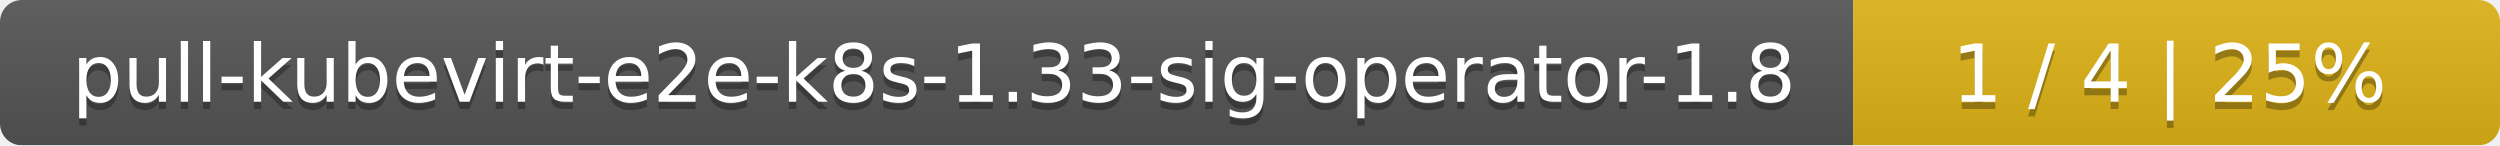
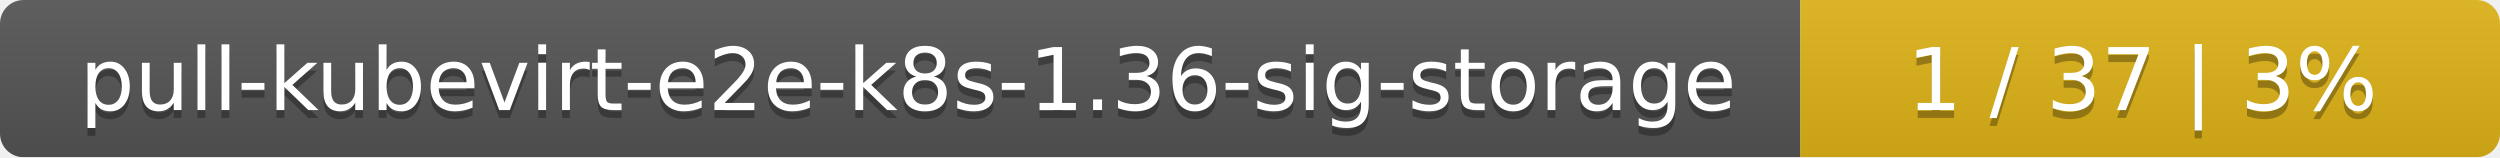
- <svg xmlns="http://www.w3.org/2000/svg" width="344" height="20">
+ <svg xmlns="http://www.w3.org/2000/svg" width="318" height="20">
  <linearGradient id="smooth" x2="0" y2="100%">
    <stop offset="0" stop-color="#bbb" stop-opacity=".1" />
    <stop offset="1" stop-opacity=".1" />
  </linearGradient>
  <mask id="round">
-     <rect width="344" height="20" rx="3" fill="#fff" />
+     <rect width="318" height="20" rx="3" fill="#fff" />
  </mask>
  <g mask="url(#round)">
-     <rect width="255" height="20" fill="#555" />
-     <rect x="255" width="89" height="20" fill="#dfb317" />
-     <rect width="344" height="20" fill="url(#smooth)" />
+     <rect width="229" height="20" fill="#555" />
+     <rect x="229" width="89" height="20" fill="#dfb317" />
+     <rect width="318" height="20" fill="url(#smooth)" />
  </g>
  <g fill="#fff" text-anchor="middle" font-family="DejaVu Sans,Verdana,Geneva,sans-serif" font-size="11">
-     <text x="128.5" y="15" fill="#010101" fill-opacity=".3">pull-kubevirt-e2e-k8s-1.33-sig-operator-1.8</text>
-     <text x="128.5" y="14">pull-kubevirt-e2e-k8s-1.33-sig-operator-1.8</text>
-     <text x="298.5" y="15" fill="#010101" fill-opacity=".3">1 / 4    |    25%</text>
-     <text x="298.5" y="14">1 / 4    |    25%</text>
+     <text x="115.5" y="15" fill="#010101" fill-opacity=".3">pull-kubevirt-e2e-k8s-1.36-sig-storage</text>
+     <text x="115.5" y="14">pull-kubevirt-e2e-k8s-1.36-sig-storage</text>
+     <text x="272.5" y="15" fill="#010101" fill-opacity=".3">1 / 37    |    3%</text>
+     <text x="272.5" y="14">1 / 37    |    3%</text>
  </g>
</svg>
